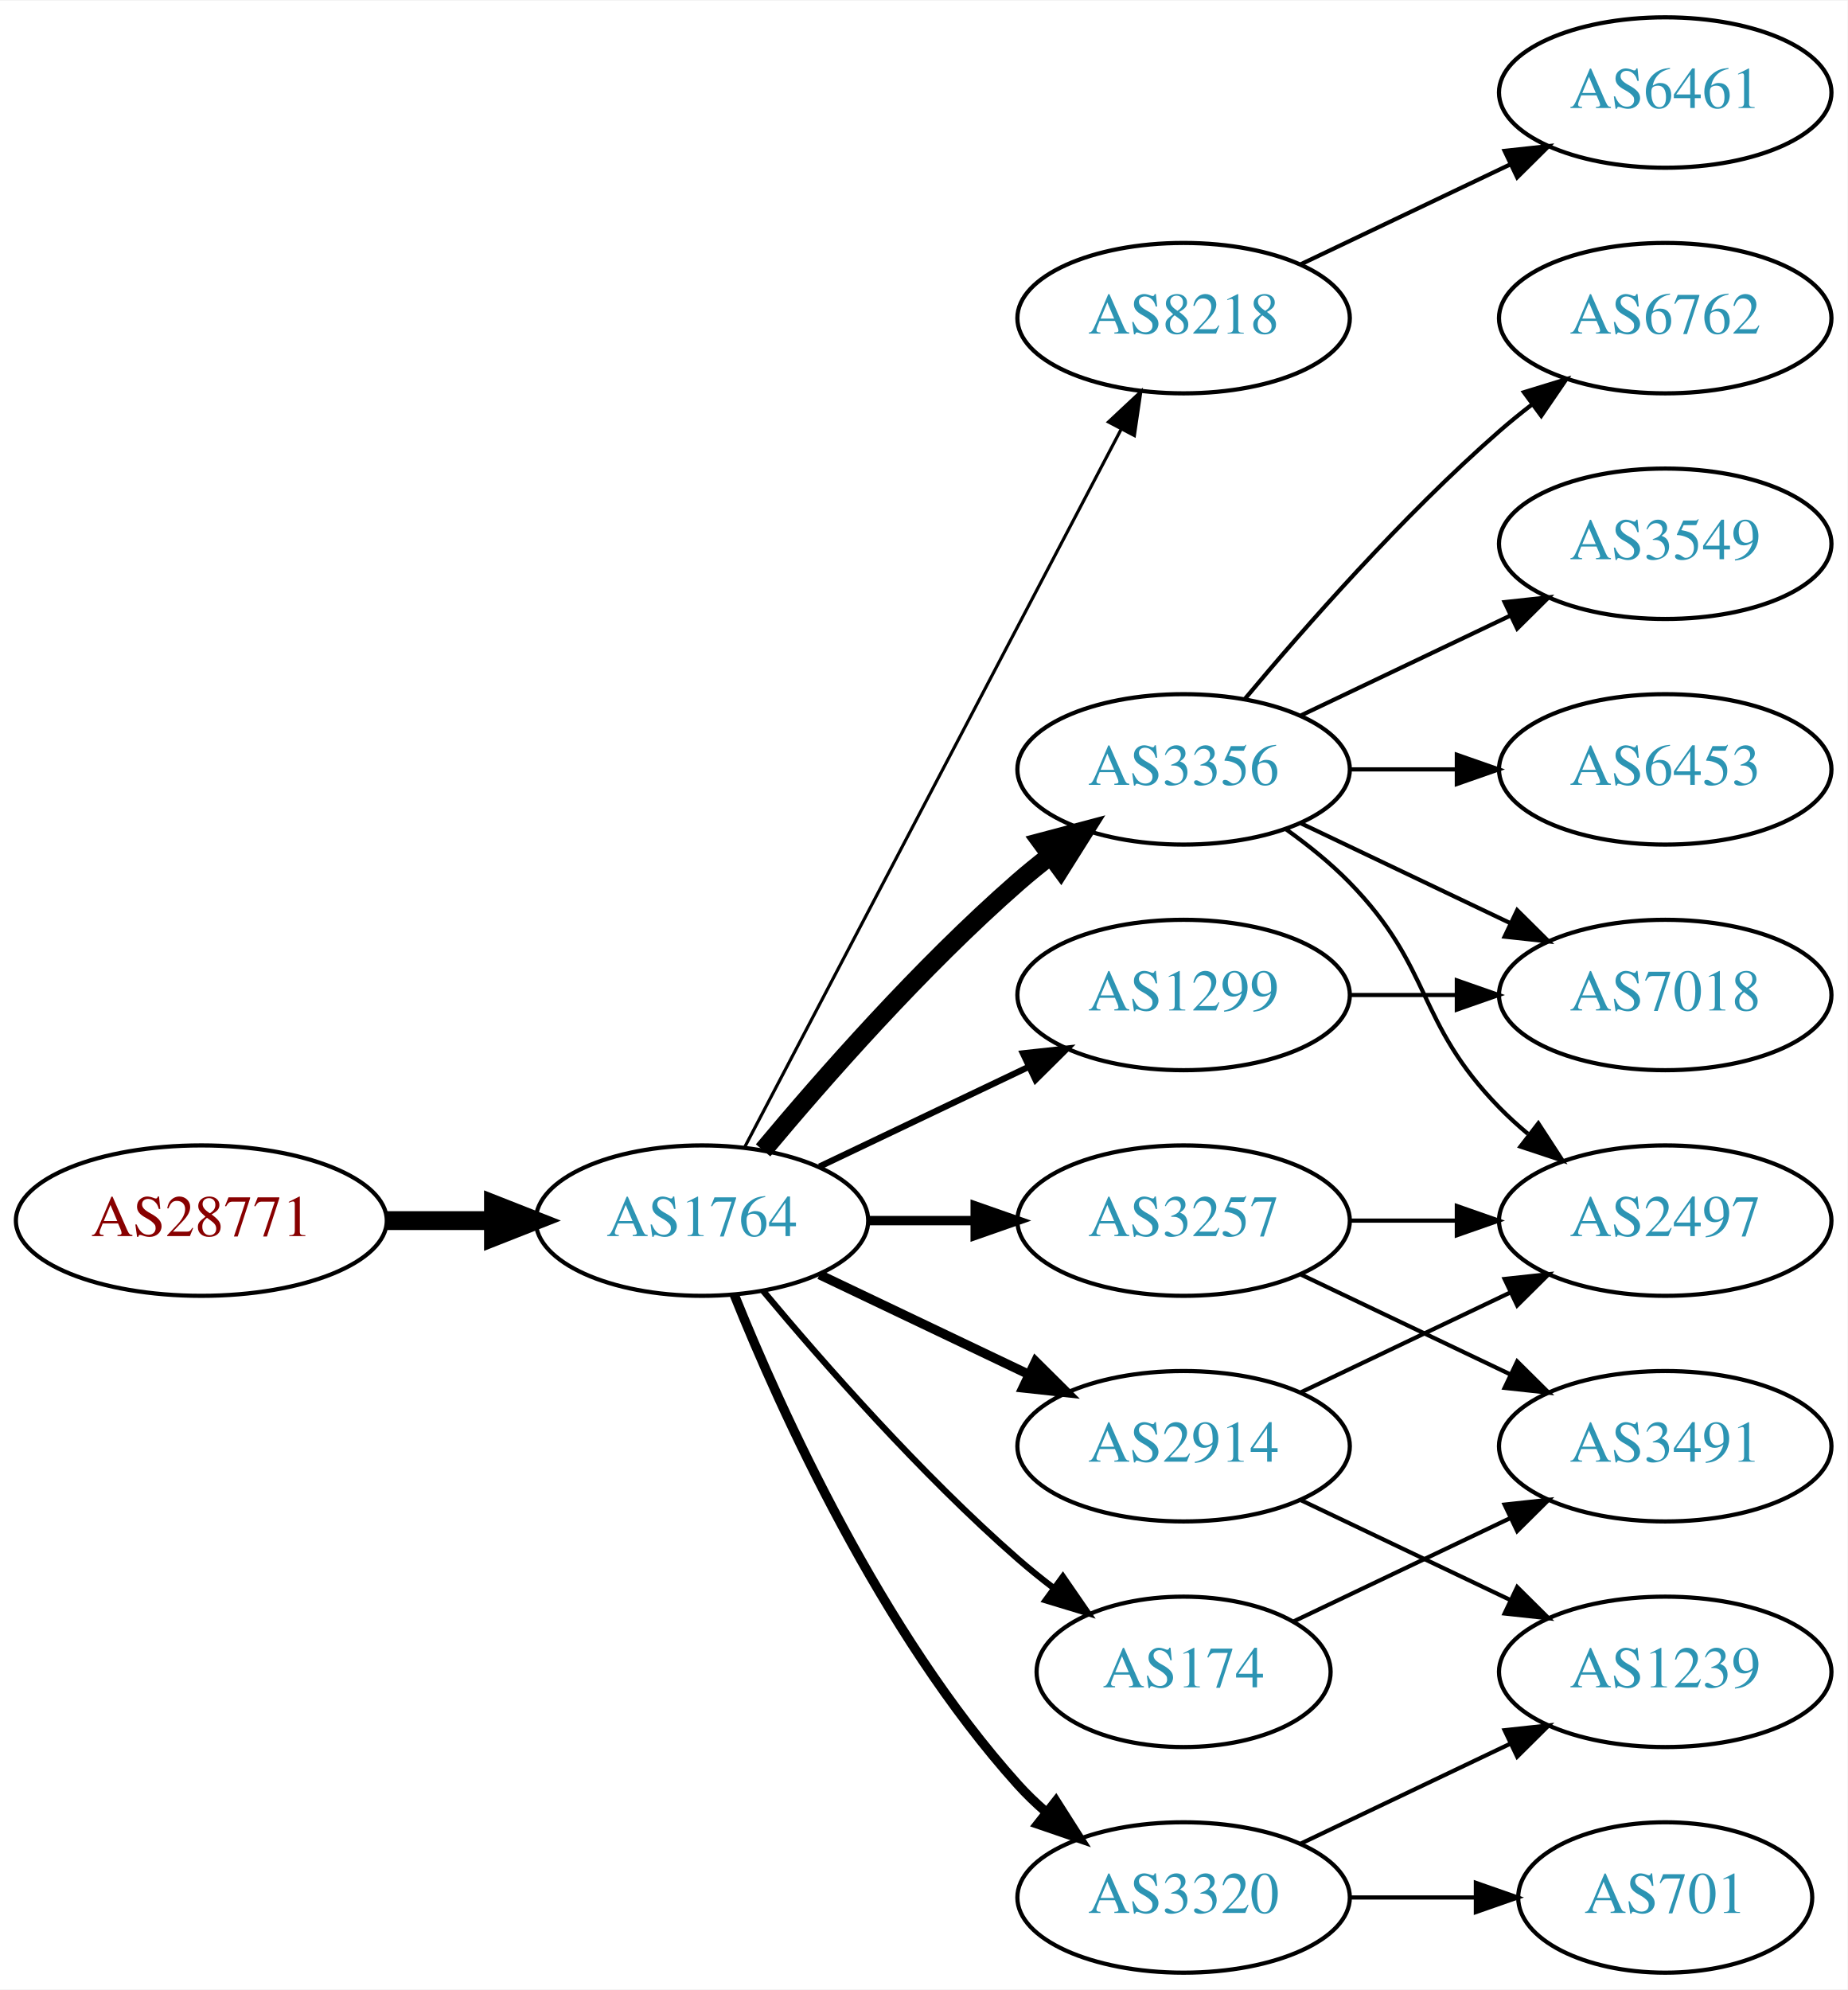
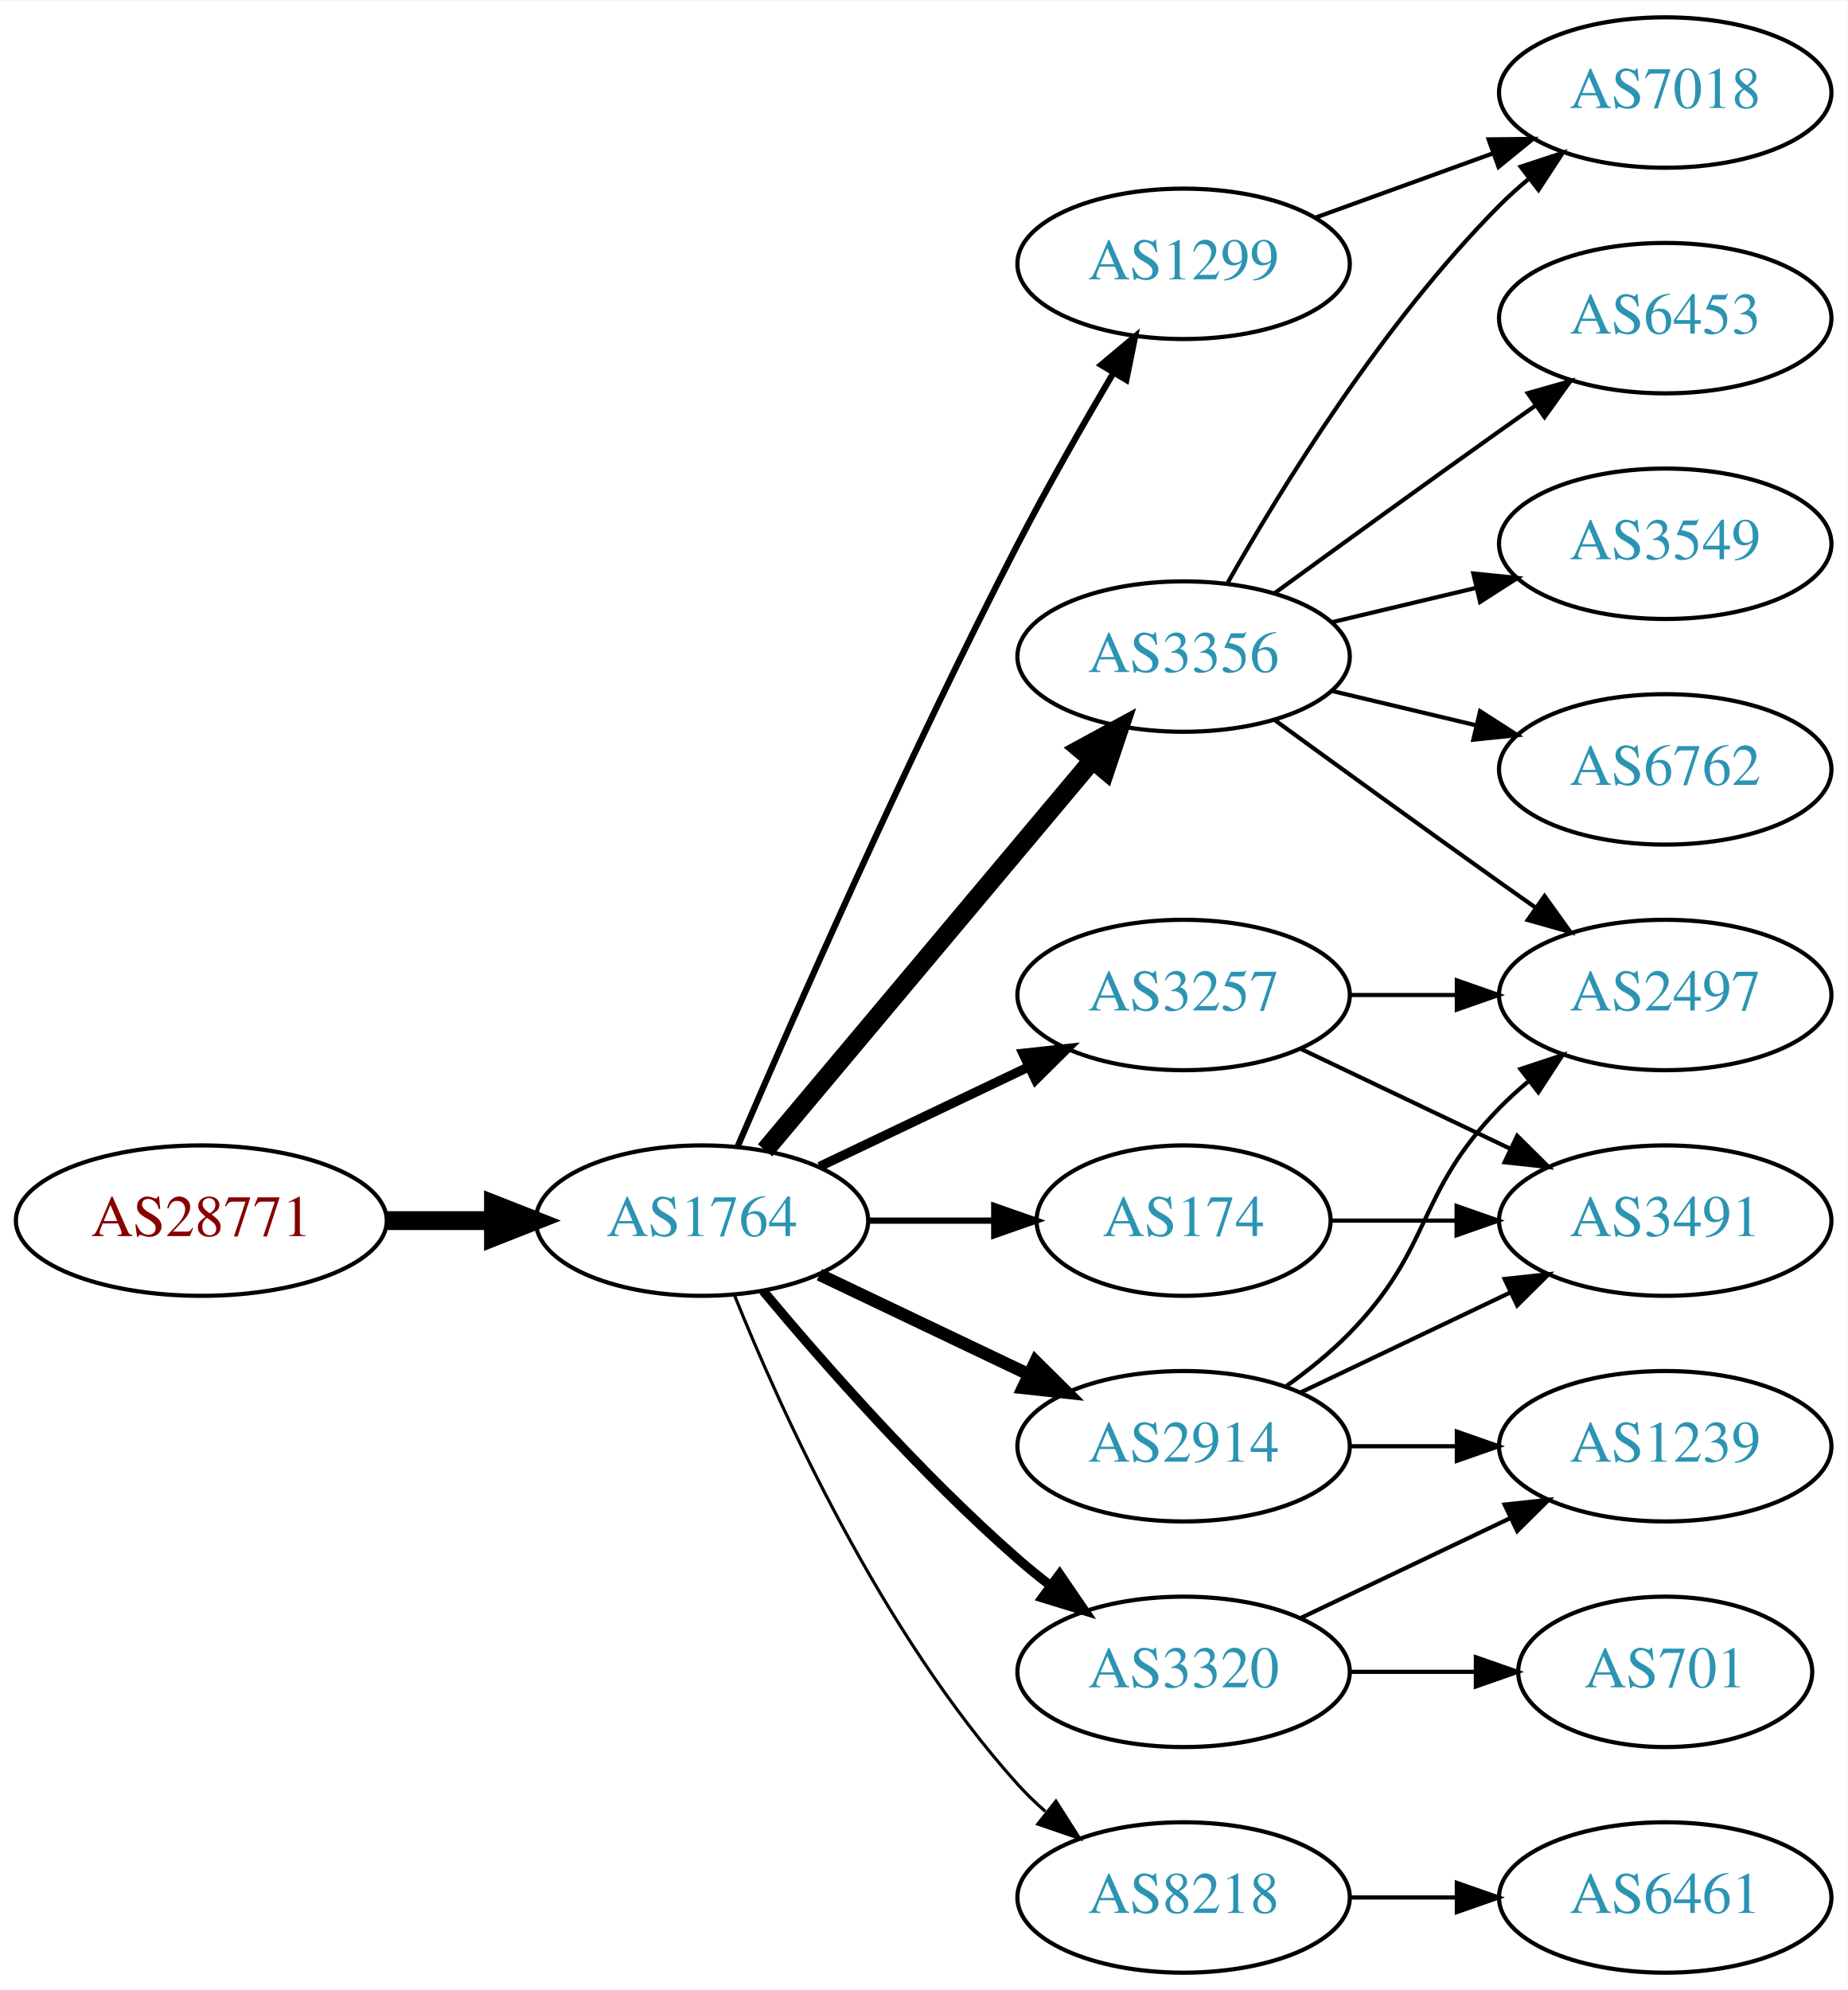
<svg xmlns="http://www.w3.org/2000/svg" xmlns:xlink="http://www.w3.org/1999/xlink" width="442pt" height="476pt" viewBox="0.00 0.00 442.27 476.00">
  <g id="graph0" class="graph" transform="scale(1 1) rotate(0) translate(4 472)">
    <polygon fill="white" stroke="none" points="-4,4 -4,-472 438.271,-472 438.271,4 -4,4" />
    <g id="node1" class="node">
      <g id="a_node1">
        <a xlink:href="/asn/28771" xlink:title="AS28771 ~ [street address]: Postfach 1 [AT]">
          <ellipse fill="#ffffff" stroke="black" cx="44.196" cy="-180" rx="44.393" ry="18" />
          <text text-anchor="middle" x="44.196" y="-176.3" font-family="Times,serif" font-size="14.00" fill="#880000">AS28771</text>
        </a>
      </g>
    </g>
    <g id="node2" class="node">
      <g id="a_node2">
        <a xlink:href="/asn/1764" xlink:title="AS1764 ~ NEXTLAYER-AS [AT]">
          <ellipse fill="#ffffff" stroke="black" cx="164.039" cy="-180" rx="39.794" ry="18" />
          <text text-anchor="middle" x="164.039" y="-176.3" font-family="Times,serif" font-size="14.00" fill="#2c94b3">AS1764</text>
        </a>
      </g>
    </g>
    <g id="edge1" class="edge">
      <path fill="none" stroke="black" stroke-width="4.5" d="M88.407,-180C96.72,-180 105.482,-180 113.965,-180" />
      <polygon fill="black" stroke="black" stroke-width="4.5" points="114.123,-183.938 124.123,-180 114.123,-176.063 114.123,-183.938" />
    </g>
    <g id="node3" class="node">
      <g id="a_node3">
-         <a xlink:href="/asn/8218" xlink:title="AS8218 ~ legacy Neotelecoms [FR]">
-           <ellipse fill="#ffffff" stroke="black" cx="279.332" cy="-396" rx="39.794" ry="18" />
-           <text text-anchor="middle" x="279.332" y="-392.3" font-family="Times,serif" font-size="14.00" fill="#2c94b3">AS8218</text>
+         <a xlink:href="/asn/3356" xlink:title="AS3356 ~ Level 3 Parent, LLC [US]">
+           <ellipse fill="#ffffff" stroke="black" cx="279.332" cy="-315" rx="39.794" ry="18" />
+           <text text-anchor="middle" x="279.332" y="-311.3" font-family="Times,serif" font-size="14.00" fill="#2c94b3">AS3356</text>
        </a>
      </g>
    </g>
    <g id="edge2" class="edge">
-       <path fill="none" stroke="black" stroke-width="0.75" d="M174.31,-197.676C194.151,-235.505 240.829,-324.499 264.316,-369.278" />
-       <polygon fill="black" stroke="black" stroke-width="0.75" points="261.347,-371.152 269.091,-378.383 267.546,-367.901 261.347,-371.152" />
+       <path fill="none" stroke="black" stroke-width="4.5" d="M179.158,-196.825C198.833,-220.269 234.637,-262.934 257.415,-290.076" />
+       <polygon fill="black" stroke="black" stroke-width="4.5" points="254.59,-292.834 264.034,-297.963 260.622,-287.772 254.59,-292.834" />
    </g>
    <g id="node4" class="node">
      <g id="a_node4">
+         <a xlink:href="/asn/174" xlink:title="AS174 ~ Cogent Communications [US]">
+           <ellipse fill="#ffffff" stroke="black" cx="279.332" cy="-180" rx="35.194" ry="18" />
+           <text text-anchor="middle" x="279.332" y="-176.3" font-family="Times,serif" font-size="14.00" fill="#2c94b3">AS174</text>
+         </a>
+       </g>
+     </g>
+     <g id="edge3" class="edge">
+       <path fill="none" stroke="black" stroke-width="1.5" d="M203.711,-180C213.416,-180 223.907,-180 233.87,-180" />
+       <polygon fill="black" stroke="black" stroke-width="1.5" points="234.006,-183.5 244.006,-180 234.006,-176.5 234.006,-183.5" />
+     </g>
+     <g id="node5" class="node">
+       <g id="a_node5">
+         <a xlink:href="/asn/1299" xlink:title="AS1299 ~ Telia Carrier [EU]">
+           <ellipse fill="#ffffff" stroke="black" cx="279.332" cy="-409" rx="39.794" ry="18" />
+           <text text-anchor="middle" x="279.332" y="-405.3" font-family="Times,serif" font-size="14.00" fill="#2c94b3">AS1299</text>
+         </a>
+       </g>
+     </g>
+     <g id="edge4" class="edge">
+       <path fill="none" stroke="black" stroke-width="1.5" d="M172.584,-197.753C185.509,-227.834 213.073,-290.568 239.685,-342 246.766,-355.685 255.264,-370.564 262.486,-382.816" />
+       <polygon fill="black" stroke="black" stroke-width="1.5" points="259.596,-384.804 267.715,-391.61 265.613,-381.226 259.596,-384.804" />
+     </g>
+     <g id="node6" class="node">
+       <g id="a_node6">
        <a xlink:href="/asn/2914" xlink:title="AS2914 ~ NTT America, Inc. [US]">
          <ellipse fill="#ffffff" stroke="black" cx="279.332" cy="-126" rx="39.794" ry="18" />
          <text text-anchor="middle" x="279.332" y="-122.3" font-family="Times,serif" font-size="14.00" fill="#2c94b3">AS2914</text>
        </a>
      </g>
    </g>
-     <g id="edge3" class="edge">
-       <path fill="none" stroke="black" stroke-width="2.25" d="M192.175,-167.066C207.169,-159.919 225.99,-150.948 242.213,-143.215" />
-       <polygon fill="black" stroke="black" stroke-width="2.25" points="243.895,-146.291 251.417,-138.829 240.884,-139.972 243.895,-146.291" />
-     </g>
-     <g id="node5" class="node">
-       <g id="a_node5">
-         <a xlink:href="/asn/3356" xlink:title="AS3356 ~ Level 3 Parent, LLC [US]">
-           <ellipse fill="#ffffff" stroke="black" cx="279.332" cy="-288" rx="39.794" ry="18" />
-           <text text-anchor="middle" x="279.332" y="-284.3" font-family="Times,serif" font-size="14.00" fill="#2c94b3">AS3356</text>
-         </a>
-       </g>
-     </g>
-     <g id="edge4" class="edge">
-       <path fill="none" stroke="black" stroke-width="4.5" d="M178.669,-196.817C192.951,-213.929 216.498,-240.745 239.685,-261 242.151,-263.154 244.789,-265.294 247.487,-267.372" />
-       <polygon fill="black" stroke="black" stroke-width="4.5" points="245.252,-270.616 255.641,-273.37 249.919,-264.273 245.252,-270.616" />
-     </g>
-     <g id="node6" class="node">
-       <g id="a_node6">
-         <a xlink:href="/asn/3257" xlink:title="AS3257 ~ GTT [DE]">
-           <ellipse fill="#ffffff" stroke="black" cx="279.332" cy="-180" rx="39.794" ry="18" />
-           <text text-anchor="middle" x="279.332" y="-176.3" font-family="Times,serif" font-size="14.00" fill="#2c94b3">AS3257</text>
-         </a>
-       </g>
-     </g>
    <g id="edge5" class="edge">
-       <path fill="none" stroke="black" stroke-width="2.25" d="M203.711,-180C211.914,-180 220.678,-180 229.21,-180" />
-       <polygon fill="black" stroke="black" stroke-width="2.25" points="229.449,-183.5 239.449,-180 229.449,-176.5 229.449,-183.5" />
+       <path fill="none" stroke="black" stroke-width="3" d="M192.175,-167.066C207.169,-159.919 225.99,-150.948 242.213,-143.215" />
+       <polygon fill="black" stroke="black" stroke-width="3" points="243.895,-146.291 251.417,-138.829 240.884,-139.972 243.895,-146.291" />
    </g>
    <g id="node7" class="node">
      <g id="a_node7">
-         <a xlink:href="/asn/1299" xlink:title="AS1299 ~ Telia Carrier [EU]">
-           <ellipse fill="#ffffff" stroke="black" cx="279.332" cy="-234" rx="39.794" ry="18" />
-           <text text-anchor="middle" x="279.332" y="-230.3" font-family="Times,serif" font-size="14.00" fill="#2c94b3">AS1299</text>
+         <a xlink:href="/asn/8218" xlink:title="AS8218 ~ legacy Neotelecoms [FR]">
+           <ellipse fill="#ffffff" stroke="black" cx="279.332" cy="-18" rx="39.794" ry="18" />
+           <text text-anchor="middle" x="279.332" y="-14.3" font-family="Times,serif" font-size="14.00" fill="#2c94b3">AS8218</text>
        </a>
      </g>
    </g>
    <g id="edge6" class="edge">
-       <path fill="none" stroke="black" stroke-width="1.5" d="M192.175,-192.934C207.169,-200.081 225.99,-209.052 242.213,-216.785" />
-       <polygon fill="black" stroke="black" stroke-width="1.5" points="240.884,-220.028 251.417,-221.171 243.895,-213.709 240.884,-220.028" />
+       <path fill="none" stroke="black" stroke-width="0.75" d="M171.786,-162.213C182.837,-134.757 206.891,-81.422 239.685,-45 241.688,-42.776 243.906,-40.637 246.239,-38.603" />
+       <polygon fill="black" stroke="black" stroke-width="0.75" points="248.769,-41.065 254.458,-32.127 244.437,-35.567 248.769,-41.065" />
    </g>
    <g id="node8" class="node">
      <g id="a_node8">
-         <a xlink:href="/asn/3320" xlink:title="AS3320 ~ DTAG [DE]">
-           <ellipse fill="#ffffff" stroke="black" cx="279.332" cy="-18" rx="39.794" ry="18" />
-           <text text-anchor="middle" x="279.332" y="-14.3" font-family="Times,serif" font-size="14.00" fill="#2c94b3">AS3320</text>
+         <a xlink:href="/asn/3257" xlink:title="AS3257 ~ GTT [DE]">
+           <ellipse fill="#ffffff" stroke="black" cx="279.332" cy="-234" rx="39.794" ry="18" />
+           <text text-anchor="middle" x="279.332" y="-230.3" font-family="Times,serif" font-size="14.00" fill="#2c94b3">AS3257</text>
        </a>
      </g>
    </g>
    <g id="edge7" class="edge">
-       <path fill="none" stroke="black" stroke-width="2.25" d="M171.786,-162.213C182.837,-134.757 206.891,-81.422 239.685,-45 241.688,-42.776 243.906,-40.637 246.239,-38.603" />
-       <polygon fill="black" stroke="black" stroke-width="2.25" points="248.769,-41.065 254.458,-32.127 244.437,-35.567 248.769,-41.065" />
+       <path fill="none" stroke="black" stroke-width="2.25" d="M192.175,-192.934C207.169,-200.081 225.99,-209.052 242.213,-216.785" />
+       <polygon fill="black" stroke="black" stroke-width="2.25" points="240.884,-220.028 251.417,-221.171 243.895,-213.709 240.884,-220.028" />
    </g>
    <g id="node9" class="node">
      <g id="a_node9">
-         <a xlink:href="/asn/174" xlink:title="AS174 ~ Cogent Communications [US]">
-           <ellipse fill="#ffffff" stroke="black" cx="279.332" cy="-72" rx="35.194" ry="18" />
-           <text text-anchor="middle" x="279.332" y="-68.3" font-family="Times,serif" font-size="14.00" fill="#2c94b3">AS174</text>
+         <a xlink:href="/asn/3320" xlink:title="AS3320 ~ DTAG [DE]">
+           <ellipse fill="#ffffff" stroke="black" cx="279.332" cy="-72" rx="39.794" ry="18" />
+           <text text-anchor="middle" x="279.332" y="-68.3" font-family="Times,serif" font-size="14.00" fill="#2c94b3">AS3320</text>
        </a>
      </g>
    </g>
    <g id="edge8" class="edge">
-       <path fill="none" stroke="black" stroke-width="1.5" d="M178.669,-163.183C192.951,-146.071 216.498,-119.255 239.685,-99 242.355,-96.668 245.228,-94.352 248.158,-92.114" />
-       <polygon fill="black" stroke="black" stroke-width="1.5" points="250.436,-94.784 256.449,-86.061 246.309,-89.13 250.436,-94.784" />
+       <path fill="none" stroke="black" stroke-width="2.25" d="M178.669,-163.183C192.951,-146.071 216.498,-119.255 239.685,-99 242.151,-96.846 244.789,-94.706 247.487,-92.628" />
+       <polygon fill="black" stroke="black" stroke-width="2.25" points="249.66,-95.375 255.641,-86.63 245.512,-89.736 249.66,-95.375" />
    </g>
    <g id="node10" class="node">
      <g id="a_node10">
-         <a xlink:href="/asn/6461" xlink:title="AS6461 ~ Zayo Bandwidth [US]">
+         <a xlink:href="/asn/7018" xlink:title="AS7018 ~ AT&amp;T Services, Inc. [US]">
          <ellipse fill="#ffffff" stroke="black" cx="394.625" cy="-450" rx="39.794" ry="18" />
-           <text text-anchor="middle" x="394.625" y="-446.3" font-family="Times,serif" font-size="14.00" fill="#2c94b3">AS6461</text>
-         </a>
-       </g>
-     </g>
-     <g id="edge9" class="edge">
-       <path fill="none" stroke="black" d="M307.468,-408.934C322.462,-416.081 341.283,-425.052 357.506,-432.785" />
-       <polygon fill="black" stroke="black" points="356.177,-436.028 366.71,-437.171 359.188,-429.709 356.177,-436.028" />
-     </g>
-     <g id="node11" class="node">
-       <g id="a_node11">
-         <a xlink:href="/asn/2497" xlink:title="AS2497 ~ Internet Initiative Japan Inc. [JP]">
-           <ellipse fill="#ffffff" stroke="black" cx="394.625" cy="-180" rx="39.794" ry="18" />
-           <text text-anchor="middle" x="394.625" y="-176.3" font-family="Times,serif" font-size="14.00" fill="#2c94b3">AS2497</text>
-         </a>
-       </g>
-     </g>
-     <g id="edge21" class="edge">
-       <path fill="none" stroke="black" d="M307.468,-138.934C322.462,-146.081 341.283,-155.052 357.506,-162.785" />
-       <polygon fill="black" stroke="black" points="356.177,-166.028 366.71,-167.171 359.188,-159.709 356.177,-166.028" />
-     </g>
-     <g id="node17" class="node">
-       <g id="a_node17">
-         <a xlink:href="/asn/1239" xlink:title="AS1239 ~ Sprint [US]">
-           <ellipse fill="#ffffff" stroke="black" cx="394.625" cy="-72" rx="39.794" ry="18" />
-           <text text-anchor="middle" x="394.625" y="-68.3" font-family="Times,serif" font-size="14.00" fill="#2c94b3">AS1239</text>
-         </a>
-       </g>
-     </g>
-     <g id="edge22" class="edge">
-       <path fill="none" stroke="black" d="M307.468,-113.066C322.462,-105.919 341.283,-96.948 357.506,-89.215" />
-       <polygon fill="black" stroke="black" points="359.188,-92.291 366.71,-84.829 356.177,-85.972 359.188,-92.291" />
-     </g>
-     <g id="edge10" class="edge">
-       <path fill="none" stroke="black" d="M303.926,-273.611C309.182,-269.852 314.513,-265.563 318.978,-261 339.151,-240.383 334.806,-227.617 354.978,-207 357.071,-204.861 359.354,-202.782 361.731,-200.79" />
-       <polygon fill="black" stroke="black" points="364.249,-203.268 370.031,-194.389 359.974,-197.725 364.249,-203.268" />
+           <text text-anchor="middle" x="394.625" y="-446.3" font-family="Times,serif" font-size="14.00" fill="#2c94b3">AS7018</text>
+         </a>
+       </g>
+     </g>
+     <g id="edge20" class="edge">
+       <path fill="none" stroke="black" d="M289.791,-332.49C302.573,-355.096 327.005,-394.886 354.978,-423 357.089,-425.121 359.385,-427.188 361.77,-429.171" />
+       <polygon fill="black" stroke="black" points="360.023,-432.242 370.086,-435.556 364.286,-426.69 360.023,-432.242" />
    </g>
    <g id="node12" class="node">
      <g id="a_node12">
-         <a xlink:href="/asn/6762" xlink:title="AS6762 ~ TELECOM ITALIA SPARKLE S.p.A. [IT]">
+         <a xlink:href="/asn/2497" xlink:title="AS2497 ~ Internet Initiative Japan Inc. [JP]">
+           <ellipse fill="#ffffff" stroke="black" cx="394.625" cy="-234" rx="39.794" ry="18" />
+           <text text-anchor="middle" x="394.625" y="-230.3" font-family="Times,serif" font-size="14.00" fill="#2c94b3">AS2497</text>
+         </a>
+       </g>
+     </g>
+     <g id="edge18" class="edge">
+       <path fill="none" stroke="black" d="M301.18,-299.778C316.114,-288.909 336.727,-273.975 354.978,-261 357.799,-258.995 360.742,-256.915 363.69,-254.841" />
+       <polygon fill="black" stroke="black" points="365.736,-257.681 371.914,-249.074 361.717,-251.95 365.736,-257.681" />
+     </g>
+     <g id="node15" class="node">
+       <g id="a_node15">
+         <a xlink:href="/asn/6453" xlink:title="AS6453 ~ TATA COMMUNICATIONS (AMERICA) INC [US]">
          <ellipse fill="#ffffff" stroke="black" cx="394.625" cy="-396" rx="39.794" ry="18" />
-           <text text-anchor="middle" x="394.625" y="-392.3" font-family="Times,serif" font-size="14.00" fill="#2c94b3">AS6762</text>
-         </a>
-       </g>
-     </g>
-     <g id="edge11" class="edge">
-       <path fill="none" stroke="black" d="M293.962,-304.817C308.244,-321.929 331.791,-348.745 354.978,-369 357.444,-371.154 360.082,-373.294 362.78,-375.372" />
-       <polygon fill="black" stroke="black" points="360.805,-378.264 370.934,-381.37 364.953,-372.625 360.805,-378.264" />
-     </g>
-     <g id="node13" class="node">
-       <g id="a_node13">
-         <a xlink:href="/asn/7018" xlink:title="AS7018 ~ AT&amp;T Services, Inc. [US]">
-           <ellipse fill="#ffffff" stroke="black" cx="394.625" cy="-234" rx="39.794" ry="18" />
-           <text text-anchor="middle" x="394.625" y="-230.3" font-family="Times,serif" font-size="14.00" fill="#2c94b3">AS7018</text>
-         </a>
-       </g>
-     </g>
-     <g id="edge12" class="edge">
-       <path fill="none" stroke="black" d="M307.468,-275.066C322.462,-267.919 341.283,-258.948 357.506,-251.215" />
-       <polygon fill="black" stroke="black" points="359.188,-254.291 366.71,-246.829 356.177,-247.972 359.188,-254.291" />
-     </g>
-     <g id="node14" class="node">
-       <g id="a_node14">
+           <text text-anchor="middle" x="394.625" y="-392.3" font-family="Times,serif" font-size="14.00" fill="#2c94b3">AS6453</text>
+         </a>
+       </g>
+     </g>
+     <g id="edge16" class="edge">
+       <path fill="none" stroke="black" d="M301.18,-330.222C316.114,-341.091 336.727,-356.025 354.978,-369 357.799,-371.005 360.742,-373.085 363.69,-375.159" />
+       <polygon fill="black" stroke="black" points="361.717,-378.05 371.914,-380.926 365.736,-372.319 361.717,-378.05" />
+     </g>
+     <g id="node16" class="node">
+       <g id="a_node16">
        <a xlink:href="/asn/3549" xlink:title="AS3549 ~ Level 3 Parent, LLC [US]">
          <ellipse fill="#ffffff" stroke="black" cx="394.625" cy="-342" rx="39.794" ry="18" />
          <text text-anchor="middle" x="394.625" y="-338.3" font-family="Times,serif" font-size="14.00" fill="#2c94b3">AS3549</text>
        </a>
      </g>
    </g>
+     <g id="edge17" class="edge">
+       <path fill="none" stroke="black" d="M314.939,-323.248C325.81,-325.838 337.964,-328.735 349.407,-331.462" />
+       <polygon fill="black" stroke="black" points="348.69,-334.889 359.229,-333.803 350.313,-328.08 348.69,-334.889" />
+     </g>
+     <g id="node17" class="node">
+       <g id="a_node17">
+         <a xlink:href="/asn/6762" xlink:title="AS6762 ~ TELECOM ITALIA SPARKLE S.p.A. [IT]">
+           <ellipse fill="#ffffff" stroke="black" cx="394.625" cy="-288" rx="39.794" ry="18" />
+           <text text-anchor="middle" x="394.625" y="-284.3" font-family="Times,serif" font-size="14.00" fill="#2c94b3">AS6762</text>
+         </a>
+       </g>
+     </g>
+     <g id="edge19" class="edge">
+       <path fill="none" stroke="black" d="M314.939,-306.752C325.81,-304.162 337.964,-301.265 349.407,-298.538" />
+       <polygon fill="black" stroke="black" points="350.313,-301.92 359.229,-296.197 348.69,-295.111 350.313,-301.92" />
+     </g>
+     <g id="node13" class="node">
+       <g id="a_node13">
+         <a xlink:href="/asn/3491" xlink:title="AS3491 ~ PCCW Global, Inc. [US]">
+           <ellipse fill="#ffffff" stroke="black" cx="394.625" cy="-180" rx="39.794" ry="18" />
+           <text text-anchor="middle" x="394.625" y="-176.3" font-family="Times,serif" font-size="14.00" fill="#2c94b3">AS3491</text>
+         </a>
+       </g>
+     </g>
+     <g id="edge23" class="edge">
+       <path fill="none" stroke="black" d="M314.631,-180C324.008,-180 334.358,-180 344.393,-180" />
+       <polygon fill="black" stroke="black" points="344.681,-183.5 354.681,-180 344.681,-176.5 344.681,-183.5" />
+     </g>
+     <g id="edge9" class="edge">
+       <path fill="none" stroke="black" d="M310.99,-420.095C323.963,-424.79 339.256,-430.324 353.137,-435.348" />
+       <polygon fill="black" stroke="black" points="352.347,-438.784 362.941,-438.896 354.729,-432.202 352.347,-438.784" />
+     </g>
+     <g id="node11" class="node">
+       <g id="a_node11">
+         <a xlink:href="/asn/1239" xlink:title="AS1239 ~ Sprint [US]">
+           <ellipse fill="#ffffff" stroke="black" cx="394.625" cy="-126" rx="39.794" ry="18" />
+           <text text-anchor="middle" x="394.625" y="-122.3" font-family="Times,serif" font-size="14.00" fill="#2c94b3">AS1239</text>
+         </a>
+       </g>
+     </g>
+     <g id="edge10" class="edge">
+       <path fill="none" stroke="black" d="M319.004,-126C327.207,-126 335.971,-126 344.503,-126" />
+       <polygon fill="black" stroke="black" points="344.742,-129.5 354.742,-126 344.742,-122.5 344.742,-129.5" />
+     </g>
+     <g id="edge11" class="edge">
+       <path fill="none" stroke="black" d="M303.926,-140.389C309.182,-144.148 314.513,-148.437 318.978,-153 339.151,-173.617 334.806,-186.383 354.978,-207 357.071,-209.139 359.354,-211.218 361.731,-213.21" />
+       <polygon fill="black" stroke="black" points="359.974,-216.275 370.031,-219.611 364.249,-210.732 359.974,-216.275" />
+     </g>
+     <g id="edge12" class="edge">
+       <path fill="none" stroke="black" d="M307.468,-138.934C322.462,-146.081 341.283,-155.052 357.506,-162.785" />
+       <polygon fill="black" stroke="black" points="356.177,-166.028 366.71,-167.171 359.188,-159.709 356.177,-166.028" />
+     </g>
+     <g id="node14" class="node">
+       <g id="a_node14">
+         <a xlink:href="/asn/6461" xlink:title="AS6461 ~ Zayo Bandwidth [US]">
+           <ellipse fill="#ffffff" stroke="black" cx="394.625" cy="-18" rx="39.794" ry="18" />
+           <text text-anchor="middle" x="394.625" y="-14.3" font-family="Times,serif" font-size="14.00" fill="#2c94b3">AS6461</text>
+         </a>
+       </g>
+     </g>
    <g id="edge13" class="edge">
-       <path fill="none" stroke="black" d="M307.468,-300.934C322.462,-308.081 341.283,-317.052 357.506,-324.785" />
-       <polygon fill="black" stroke="black" points="356.177,-328.028 366.71,-329.171 359.188,-321.709 356.177,-328.028" />
-     </g>
-     <g id="node15" class="node">
-       <g id="a_node15">
-         <a xlink:href="/asn/6453" xlink:title="AS6453 ~ TATA COMMUNICATIONS (AMERICA) INC [US]">
-           <ellipse fill="#ffffff" stroke="black" cx="394.625" cy="-288" rx="39.794" ry="18" />
-           <text text-anchor="middle" x="394.625" y="-284.3" font-family="Times,serif" font-size="14.00" fill="#2c94b3">AS6453</text>
-         </a>
-       </g>
+       <path fill="none" stroke="black" d="M319.004,-18C327.207,-18 335.971,-18 344.503,-18" />
+       <polygon fill="black" stroke="black" points="344.742,-21.5 354.742,-18 344.742,-14.5 344.742,-21.5" />
    </g>
    <g id="edge14" class="edge">
-       <path fill="none" stroke="black" d="M319.004,-288C327.207,-288 335.971,-288 344.503,-288" />
-       <polygon fill="black" stroke="black" points="344.742,-291.5 354.742,-288 344.742,-284.5 344.742,-291.5" />
-     </g>
-     <g id="edge16" class="edge">
-       <path fill="none" stroke="black" d="M319.004,-180C327.207,-180 335.971,-180 344.503,-180" />
-       <polygon fill="black" stroke="black" points="344.742,-183.5 354.742,-180 344.742,-176.5 344.742,-183.5" />
-     </g>
-     <g id="node16" class="node">
-       <g id="a_node16">
-         <a xlink:href="/asn/3491" xlink:title="AS3491 ~ PCCW Global, Inc. [US]">
-           <ellipse fill="#ffffff" stroke="black" cx="394.625" cy="-126" rx="39.794" ry="18" />
-           <text text-anchor="middle" x="394.625" y="-122.3" font-family="Times,serif" font-size="14.00" fill="#2c94b3">AS3491</text>
-         </a>
-       </g>
-     </g>
-     <g id="edge15" class="edge">
-       <path fill="none" stroke="black" d="M307.468,-167.066C322.462,-159.919 341.283,-150.948 357.506,-143.215" />
-       <polygon fill="black" stroke="black" points="359.188,-146.291 366.71,-138.829 356.177,-139.972 359.188,-146.291" />
-     </g>
-     <g id="edge19" class="edge">
      <path fill="none" stroke="black" d="M319.004,-234C327.207,-234 335.971,-234 344.503,-234" />
      <polygon fill="black" stroke="black" points="344.742,-237.5 354.742,-234 344.742,-230.5 344.742,-237.5" />
    </g>
-     <g id="edge17" class="edge">
-       <path fill="none" stroke="black" d="M307.468,-30.934C322.462,-38.081 341.283,-47.052 357.506,-54.785" />
-       <polygon fill="black" stroke="black" points="356.177,-58.028 366.71,-59.171 359.188,-51.709 356.177,-58.028" />
+     <g id="edge15" class="edge">
+       <path fill="none" stroke="black" d="M307.468,-221.066C322.462,-213.919 341.283,-204.948 357.506,-197.215" />
+       <polygon fill="black" stroke="black" points="359.188,-200.291 366.71,-192.829 356.177,-193.972 359.188,-200.291" />
+     </g>
+     <g id="edge22" class="edge">
+       <path fill="none" stroke="black" d="M307.468,-84.934C322.462,-92.081 341.283,-101.052 357.506,-108.785" />
+       <polygon fill="black" stroke="black" points="356.177,-112.028 366.71,-113.171 359.188,-105.709 356.177,-112.028" />
    </g>
    <g id="node18" class="node">
      <g id="a_node18">
        <a xlink:href="/asn/701" xlink:title="AS701 ~ UUNET [US]">
-           <ellipse fill="#ffffff" stroke="black" cx="394.625" cy="-18" rx="35.194" ry="18" />
-           <text text-anchor="middle" x="394.625" y="-14.3" font-family="Times,serif" font-size="14.00" fill="#2c94b3">AS701</text>
-         </a>
-       </g>
-     </g>
-     <g id="edge18" class="edge">
-       <path fill="none" stroke="black" d="M319.004,-18C328.709,-18 339.2,-18 349.163,-18" />
-       <polygon fill="black" stroke="black" points="349.299,-21.5 359.299,-18 349.299,-14.5 349.299,-21.5" />
-     </g>
-     <g id="edge20" class="edge">
-       <path fill="none" stroke="black" d="M305.757,-84.119C321.059,-91.412 340.783,-100.814 357.665,-108.86" />
-       <polygon fill="black" stroke="black" points="356.172,-112.026 366.705,-113.169 359.184,-105.707 356.172,-112.026" />
+           <ellipse fill="#ffffff" stroke="black" cx="394.625" cy="-72" rx="35.194" ry="18" />
+           <text text-anchor="middle" x="394.625" y="-68.3" font-family="Times,serif" font-size="14.00" fill="#2c94b3">AS701</text>
+         </a>
+       </g>
+     </g>
+     <g id="edge21" class="edge">
+       <path fill="none" stroke="black" d="M319.004,-72C328.709,-72 339.2,-72 349.163,-72" />
+       <polygon fill="black" stroke="black" points="349.299,-75.5 359.299,-72 349.299,-68.5 349.299,-75.5" />
    </g>
  </g>
</svg>
